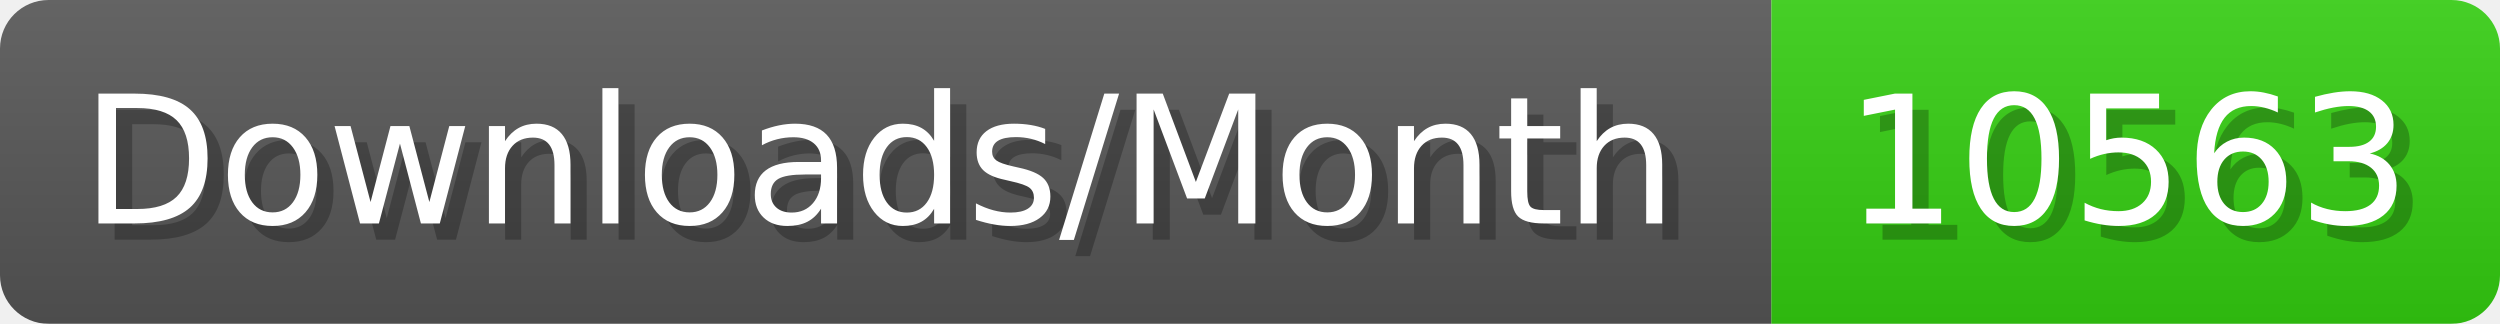
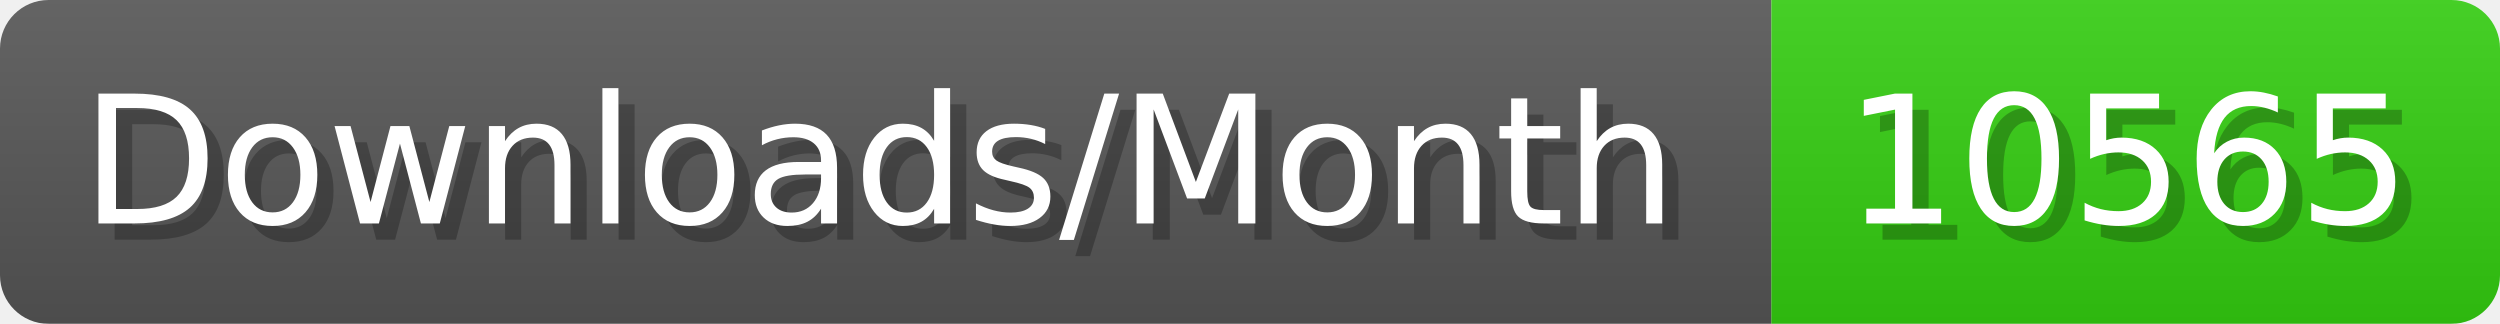
- <svg xmlns="http://www.w3.org/2000/svg" width="154.4" height="20" viewBox="0 0 1544 200" role="img" aria-label="Downloads/Month: 10563">
+ <svg xmlns="http://www.w3.org/2000/svg" width="154.4" height="20" viewBox="0 0 1544 200" role="img" aria-label="Downloads/Month: 10565">
  <linearGradient id="YlXUI" x2="0" y2="100%">
    <stop offset="0" stop-opacity=".1" stop-color="#EEE" />
    <stop offset="1" stop-opacity=".1" />
  </linearGradient>
  <mask id="JHhop">
    <rect width="1544" height="200" rx="30" fill="#FFF" />
  </mask>
  <g mask="url(#JHhop)">
    <rect width="1094" height="200" fill="#555" />
    <rect width="450" height="200" fill="#3C1" x="1094" />
    <rect width="1544" height="200" fill="url(#YlXUI)" />
  </g>
  <g aria-hidden="true" fill="#fff" text-anchor="start" font-family="Verdana,DejaVu Sans,sans-serif" font-size="110">
    <text x="60" y="148" textLength="994" fill="#000" opacity="0.25">Downloads/Month</text>
    <text x="50" y="138" textLength="994">Downloads/Month</text>
-     <text x="1149" y="148" textLength="350" fill="#000" opacity="0.25">10563</text>
-     <text x="1139" y="138" textLength="350">10563</text>
+     <text x="1149" y="148" textLength="350" fill="#000" opacity="0.25">10565</text>
+     <text x="1139" y="138" textLength="350">10565</text>
  </g>
</svg>
